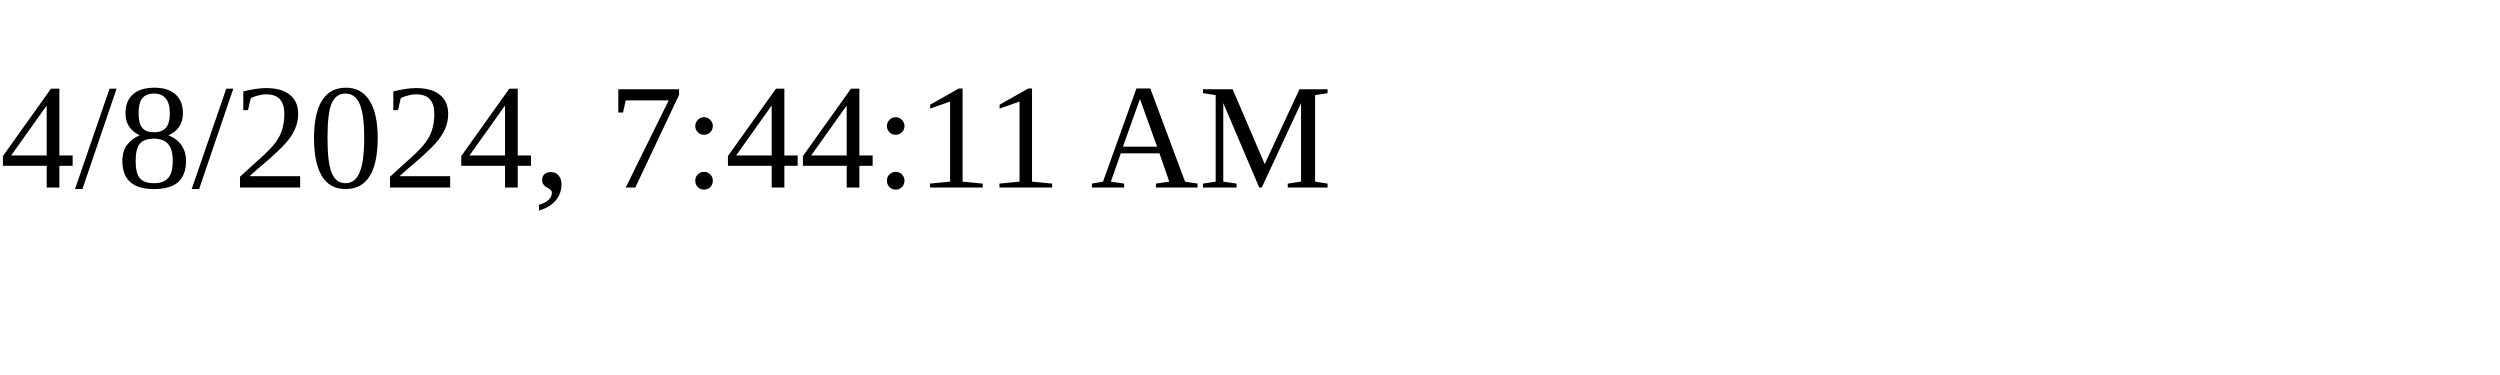
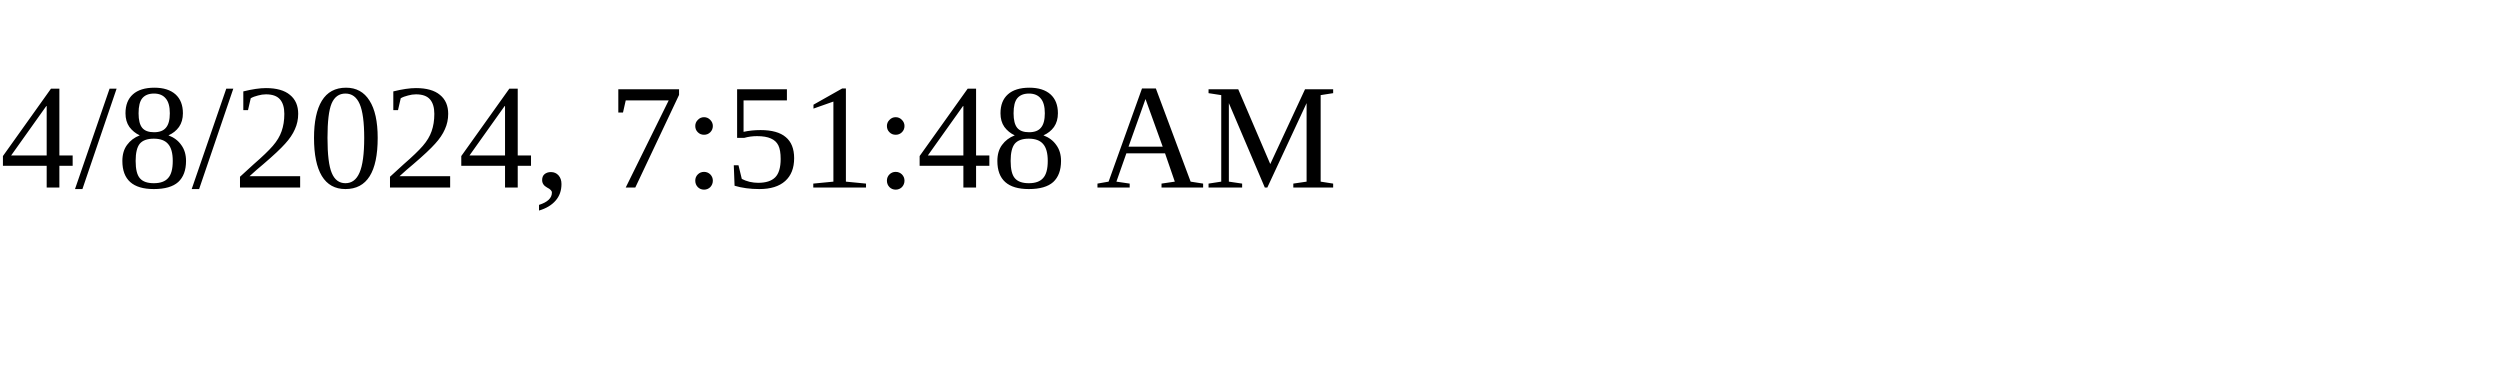
<svg xmlns="http://www.w3.org/2000/svg" height="30" width="200">
-   <text x="0" y="15">4/8/2024, 7:44:11 AM</text>
+   <text x="0" y="15">4/8/2024, 7:51:48 AM</text>
</svg>
